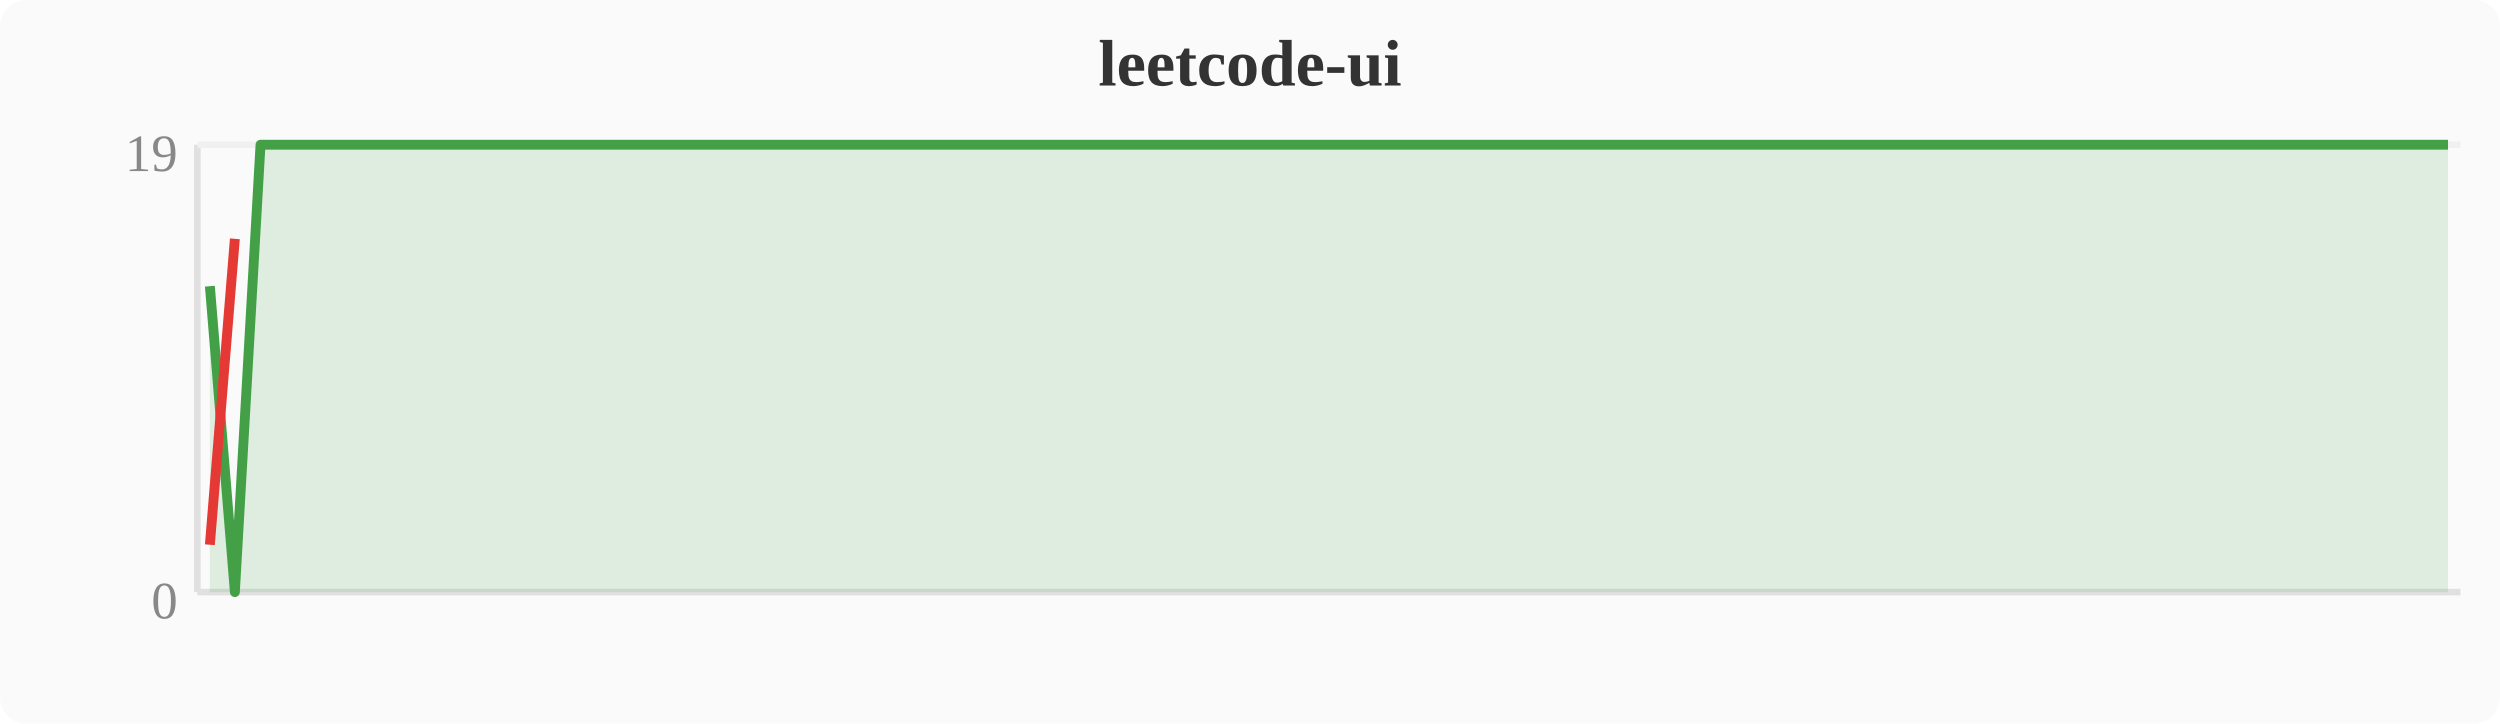
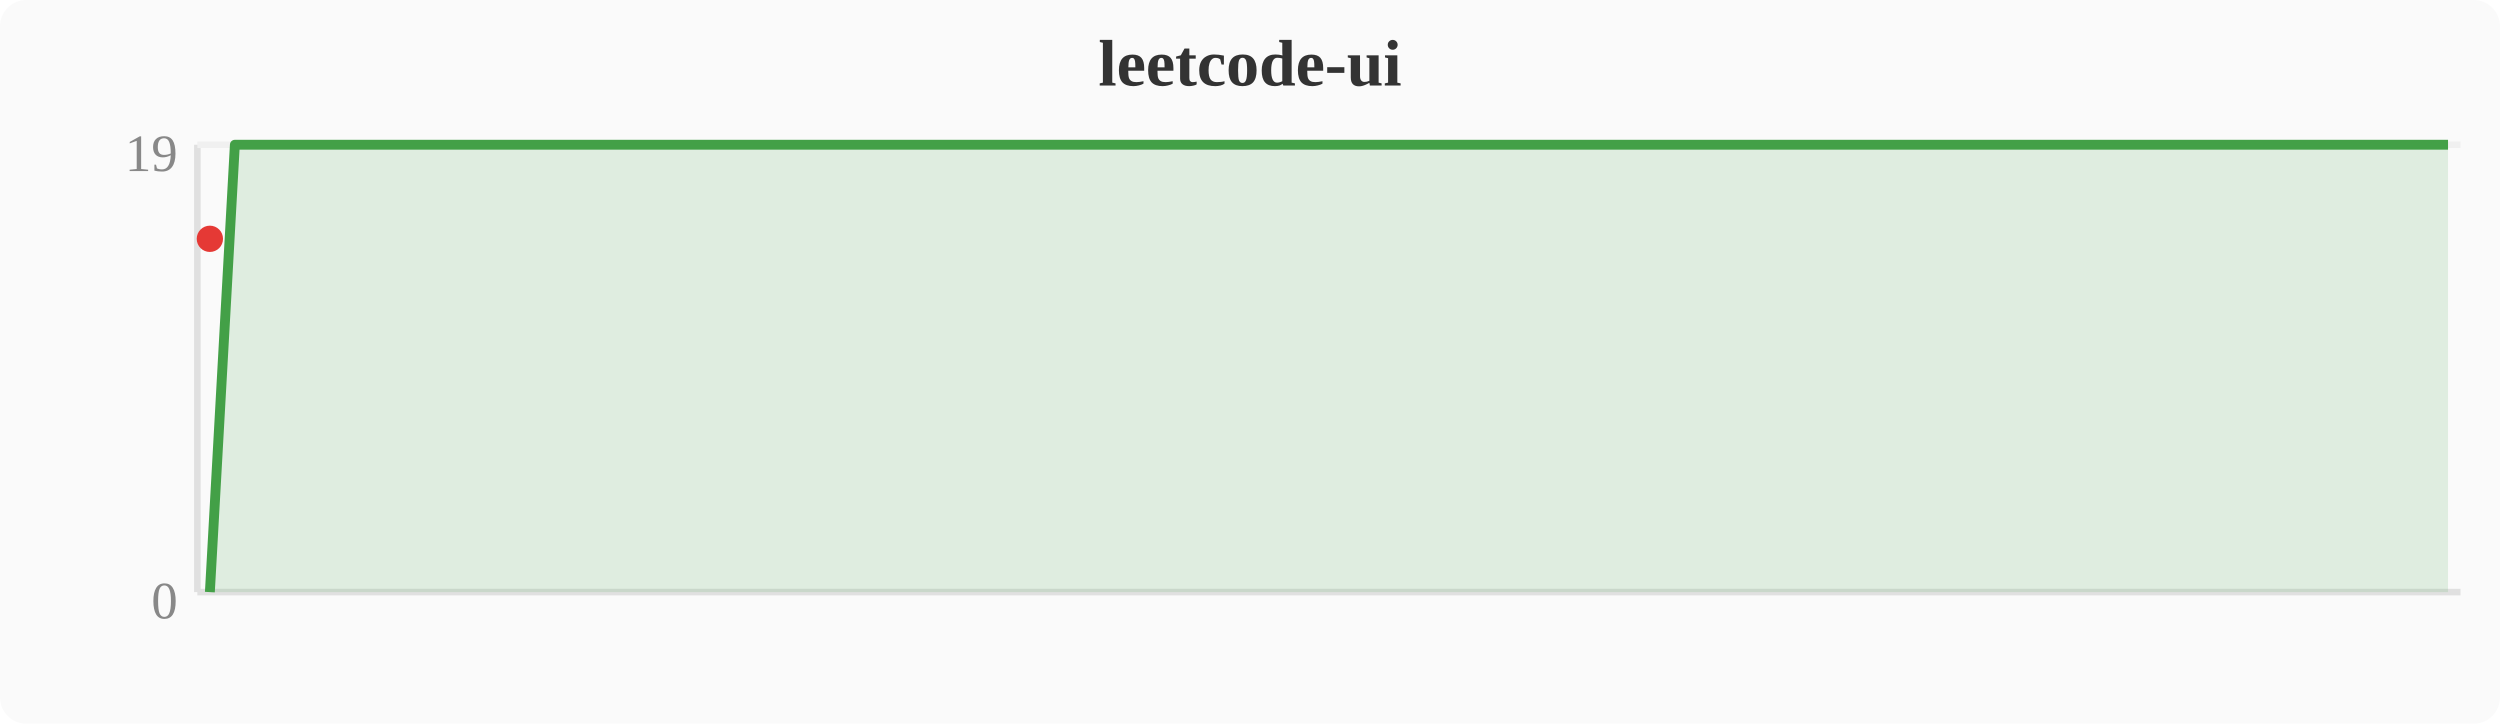
<svg xmlns="http://www.w3.org/2000/svg" width="380" height="110" viewBox="0 0 380 110">
  <rect width="380" height="110" fill="#fafafa" rx="4" />
  <text x="190" y="13" text-anchor="middle" font-size="10" font-weight="bold" fill="#333">leetcode-ui</text>
  <line x1="30" y1="22" x2="30" y2="90" stroke="#e0e0e0" stroke-width="1" />
  <line x1="30" y1="90" x2="374" y2="90" stroke="#e0e0e0" stroke-width="1" />
  <line x1="30" y1="22" x2="374" y2="22" stroke="#f0f0f0" stroke-width="1" />
  <text x="27" y="94" text-anchor="end" font-size="8" fill="#888">0</text>
  <text x="27" y="26" text-anchor="end" font-size="8" fill="#888">19</text>
-   <polygon points="31.9,43.5 35.7,90.0 39.6,22.0 43.4,22.0 47.2,22.0 51.0,22.0 54.8,22.0 58.7,22.0 62.5,22.0 66.3,22.0 70.1,22.0 74.0,22.0 77.8,22.0 81.6,22.0 85.4,22.0 89.2,22.0 93.1,22.0 96.9,22.0 100.7,22.0 104.5,22.0 108.4,22.0 112.2,22.0 116.0,22.0 119.8,22.0 123.6,22.0 127.5,22.0 131.3,22.0 135.1,22.0 138.9,22.0 142.8,22.0 146.6,22.0 150.4,22.0 154.2,22.0 158.0,22.0 161.9,22.0 165.7,22.0 169.5,22.0 173.3,22.0 177.2,22.0 181.0,22.0 184.8,22.0 188.6,22.0 192.4,22.0 196.3,22.0 200.1,22.0 203.9,22.0 207.7,22.0 211.6,22.0 215.4,22.0 219.2,22.0 223.0,22.0 226.8,22.0 230.7,22.0 234.5,22.0 238.3,22.0 242.1,22.0 246.0,22.0 249.8,22.0 253.6,22.0 257.4,22.0 261.2,22.0 265.1,22.0 268.9,22.0 272.7,22.0 276.5,22.0 280.4,22.0 284.2,22.0 288.0,22.0 291.8,22.0 295.6,22.0 299.5,22.0 303.3,22.0 307.1,22.0 310.9,22.0 314.8,22.0 318.6,22.0 322.4,22.0 326.2,22.0 330.0,22.0 333.9,22.0 337.7,22.0 341.5,22.0 345.3,22.0 349.2,22.0 353.0,22.0 356.8,22.0 360.6,22.0 364.4,22.0 368.3,22.0 372.1,22.0 372.1,90 31.9,90" fill="#43a047" opacity="0.15" />
-   <polyline points="31.9,43.5 35.7,90.0 39.6,22.0 43.4,22.0 47.2,22.0 51.0,22.0 54.8,22.0 58.7,22.0 62.5,22.0 66.3,22.0 70.1,22.0 74.0,22.0 77.8,22.0 81.6,22.0 85.4,22.0 89.2,22.0 93.1,22.0 96.9,22.0 100.7,22.0 104.5,22.0 108.4,22.0 112.2,22.0 116.0,22.0 119.8,22.0 123.6,22.0 127.5,22.0 131.3,22.0 135.1,22.0 138.9,22.0 142.8,22.0 146.6,22.0 150.4,22.0 154.2,22.0 158.0,22.0 161.9,22.0 165.7,22.0 169.5,22.0 173.3,22.0 177.2,22.0 181.0,22.0 184.8,22.0 188.6,22.0 192.4,22.0 196.3,22.0 200.1,22.0 203.9,22.0 207.7,22.0 211.6,22.0 215.4,22.0 219.2,22.0 223.0,22.0 226.8,22.0 230.7,22.0 234.5,22.0 238.3,22.0 242.1,22.0 246.0,22.0 249.8,22.0 253.6,22.0 257.4,22.0 261.2,22.0 265.1,22.0 268.9,22.0 272.7,22.0 276.5,22.0 280.4,22.0 284.2,22.0 288.0,22.0 291.8,22.0 295.6,22.0 299.5,22.0 303.3,22.0 307.1,22.0 310.9,22.0 314.8,22.0 318.6,22.0 322.4,22.0 326.2,22.0 330.0,22.0 333.9,22.0 337.7,22.0 341.5,22.0 345.3,22.0 349.2,22.0 353.0,22.0 356.8,22.0 360.6,22.0 364.4,22.0 368.3,22.0 372.1,22.0" fill="none" stroke="#43a047" stroke-width="1.5" stroke-linejoin="round" />
-   <polyline points="31.9,82.8 35.7,36.3" fill="none" stroke="#e53935" stroke-width="1.5" stroke-linejoin="round" />
+   <polygon points="31.9,90.0 35.7,22.0 39.6,22.0 43.4,22.0 47.2,22.0 51.0,22.0 54.8,22.0 58.7,22.0 62.5,22.0 66.3,22.0 70.1,22.0 74.0,22.0 77.8,22.0 81.6,22.0 85.4,22.0 89.2,22.0 93.1,22.0 96.9,22.0 100.7,22.0 104.5,22.0 108.4,22.0 112.2,22.0 116.0,22.0 119.8,22.0 123.6,22.0 127.5,22.0 131.3,22.0 135.1,22.0 138.9,22.0 142.8,22.0 146.6,22.0 150.4,22.0 154.2,22.0 158.0,22.0 161.9,22.0 165.7,22.0 169.5,22.0 173.3,22.0 177.2,22.0 181.0,22.0 184.8,22.0 188.6,22.0 192.4,22.0 196.3,22.0 200.1,22.0 203.9,22.0 207.7,22.0 211.6,22.0 215.4,22.0 219.2,22.0 223.0,22.0 226.8,22.0 230.7,22.0 234.5,22.0 238.3,22.0 242.1,22.0 246.0,22.0 249.8,22.0 253.6,22.0 257.4,22.0 261.2,22.0 265.1,22.0 268.9,22.0 272.7,22.0 276.5,22.0 280.4,22.0 284.2,22.0 288.0,22.0 291.8,22.0 295.6,22.0 299.5,22.0 303.3,22.0 307.1,22.0 310.9,22.0 314.8,22.0 318.6,22.0 322.4,22.0 326.2,22.0 330.0,22.0 333.9,22.0 337.7,22.0 341.5,22.0 345.3,22.0 349.2,22.0 353.0,22.0 356.8,22.0 360.6,22.0 364.4,22.0 368.3,22.0 372.1,22.0 372.1,90 31.9,90" fill="#43a047" opacity="0.15" />
+   <polyline points="31.9,90.0 35.7,22.0 39.6,22.0 43.4,22.0 47.2,22.0 51.0,22.0 54.8,22.0 58.7,22.0 62.5,22.0 66.3,22.0 70.1,22.0 74.0,22.0 77.8,22.0 81.6,22.0 85.4,22.0 89.2,22.0 93.1,22.0 96.9,22.0 100.7,22.0 104.5,22.0 108.4,22.0 112.2,22.0 116.0,22.0 119.8,22.0 123.6,22.0 127.5,22.0 131.3,22.0 135.1,22.0 138.9,22.0 142.8,22.0 146.6,22.0 150.4,22.0 154.2,22.0 158.0,22.0 161.9,22.0 165.7,22.0 169.5,22.0 173.3,22.0 177.2,22.0 181.0,22.0 184.8,22.0 188.6,22.0 192.4,22.0 196.3,22.0 200.1,22.0 203.9,22.0 207.7,22.0 211.6,22.0 215.4,22.0 219.2,22.0 223.0,22.0 226.8,22.0 230.7,22.0 234.5,22.0 238.3,22.0 242.1,22.0 246.0,22.0 249.8,22.0 253.6,22.0 257.4,22.0 261.2,22.0 265.1,22.0 268.9,22.0 272.7,22.0 276.5,22.0 280.4,22.0 284.2,22.0 288.0,22.0 291.8,22.0 295.6,22.0 299.5,22.0 303.3,22.0 307.1,22.0 310.9,22.0 314.8,22.0 318.6,22.0 322.4,22.0 326.2,22.0 330.0,22.0 333.9,22.0 337.7,22.0 341.5,22.0 345.3,22.0 349.2,22.0 353.0,22.0 356.8,22.0 360.6,22.0 364.4,22.0 368.3,22.0 372.1,22.0" fill="none" stroke="#43a047" stroke-width="1.5" stroke-linejoin="round" />
+   <circle cx="31.9" cy="36.3" r="2" fill="#e53935" />
</svg>
